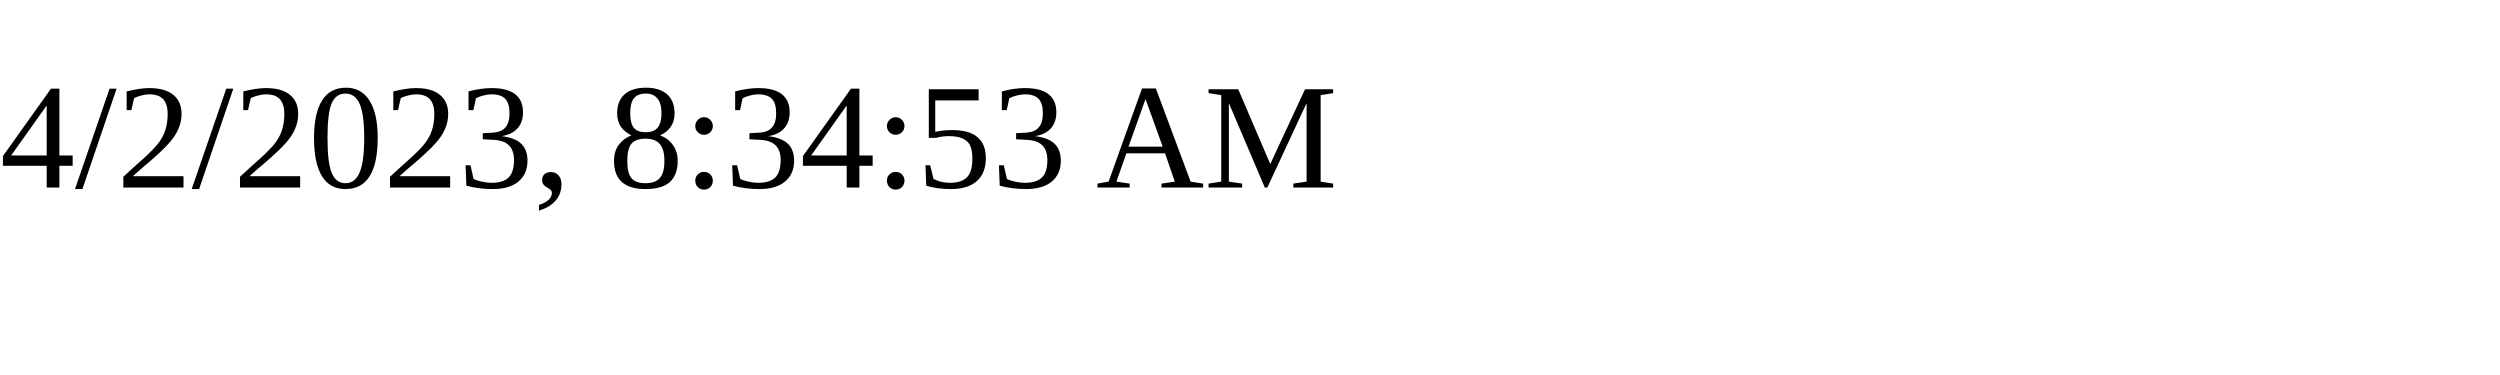
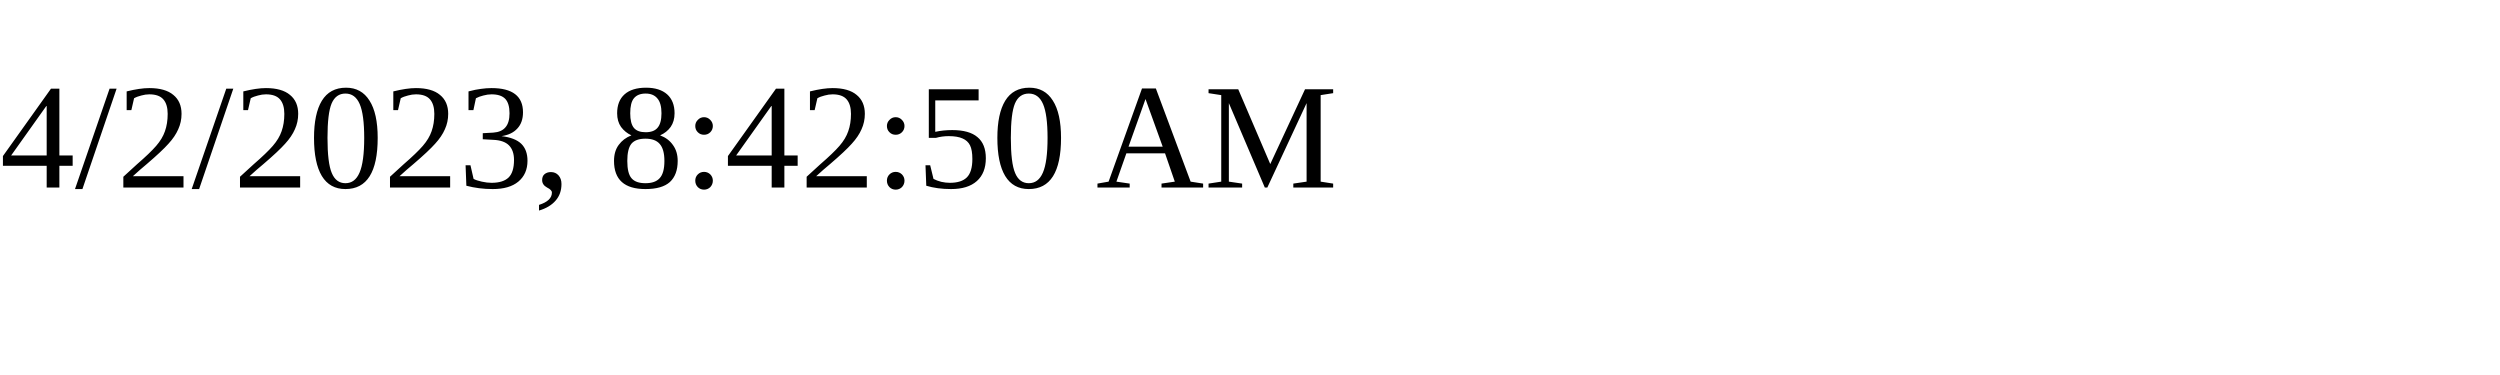
<svg xmlns="http://www.w3.org/2000/svg" height="30" width="200">
-   <text x="0" y="15">4/2/2023, 8:34:53 AM</text>
+   <text x="0" y="15">4/2/2023, 8:42:50 AM</text>
</svg>
